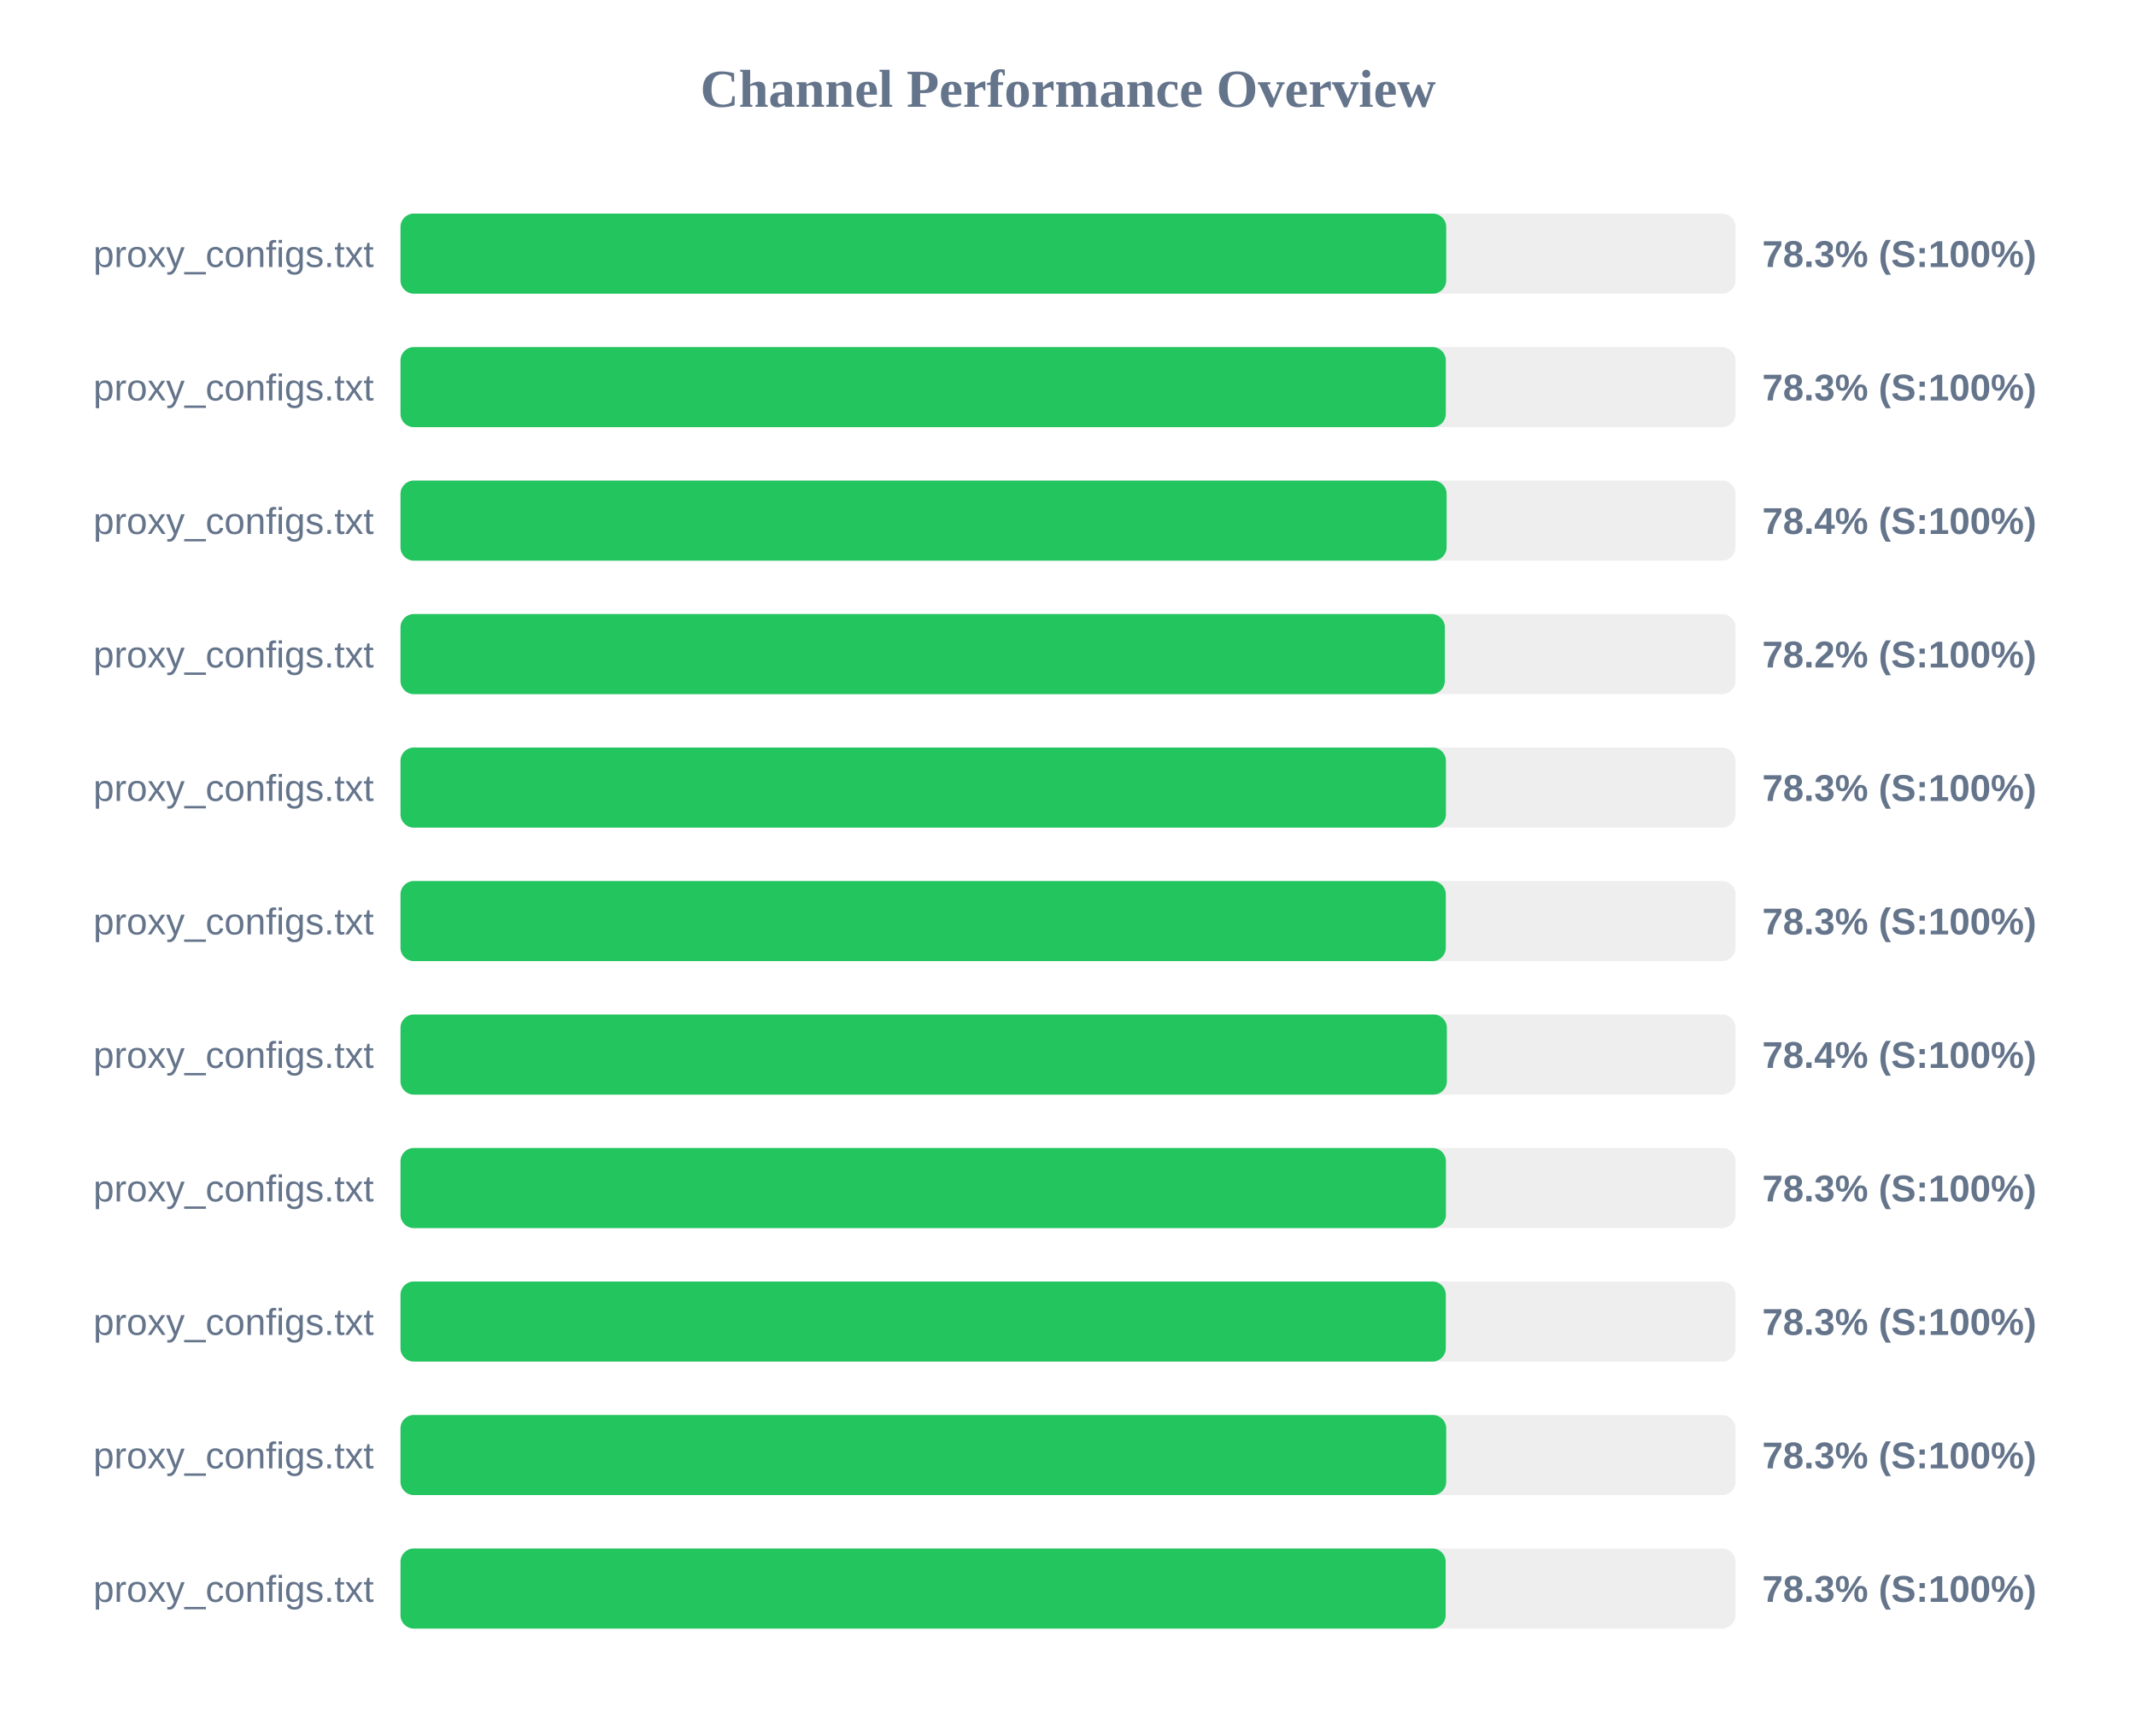
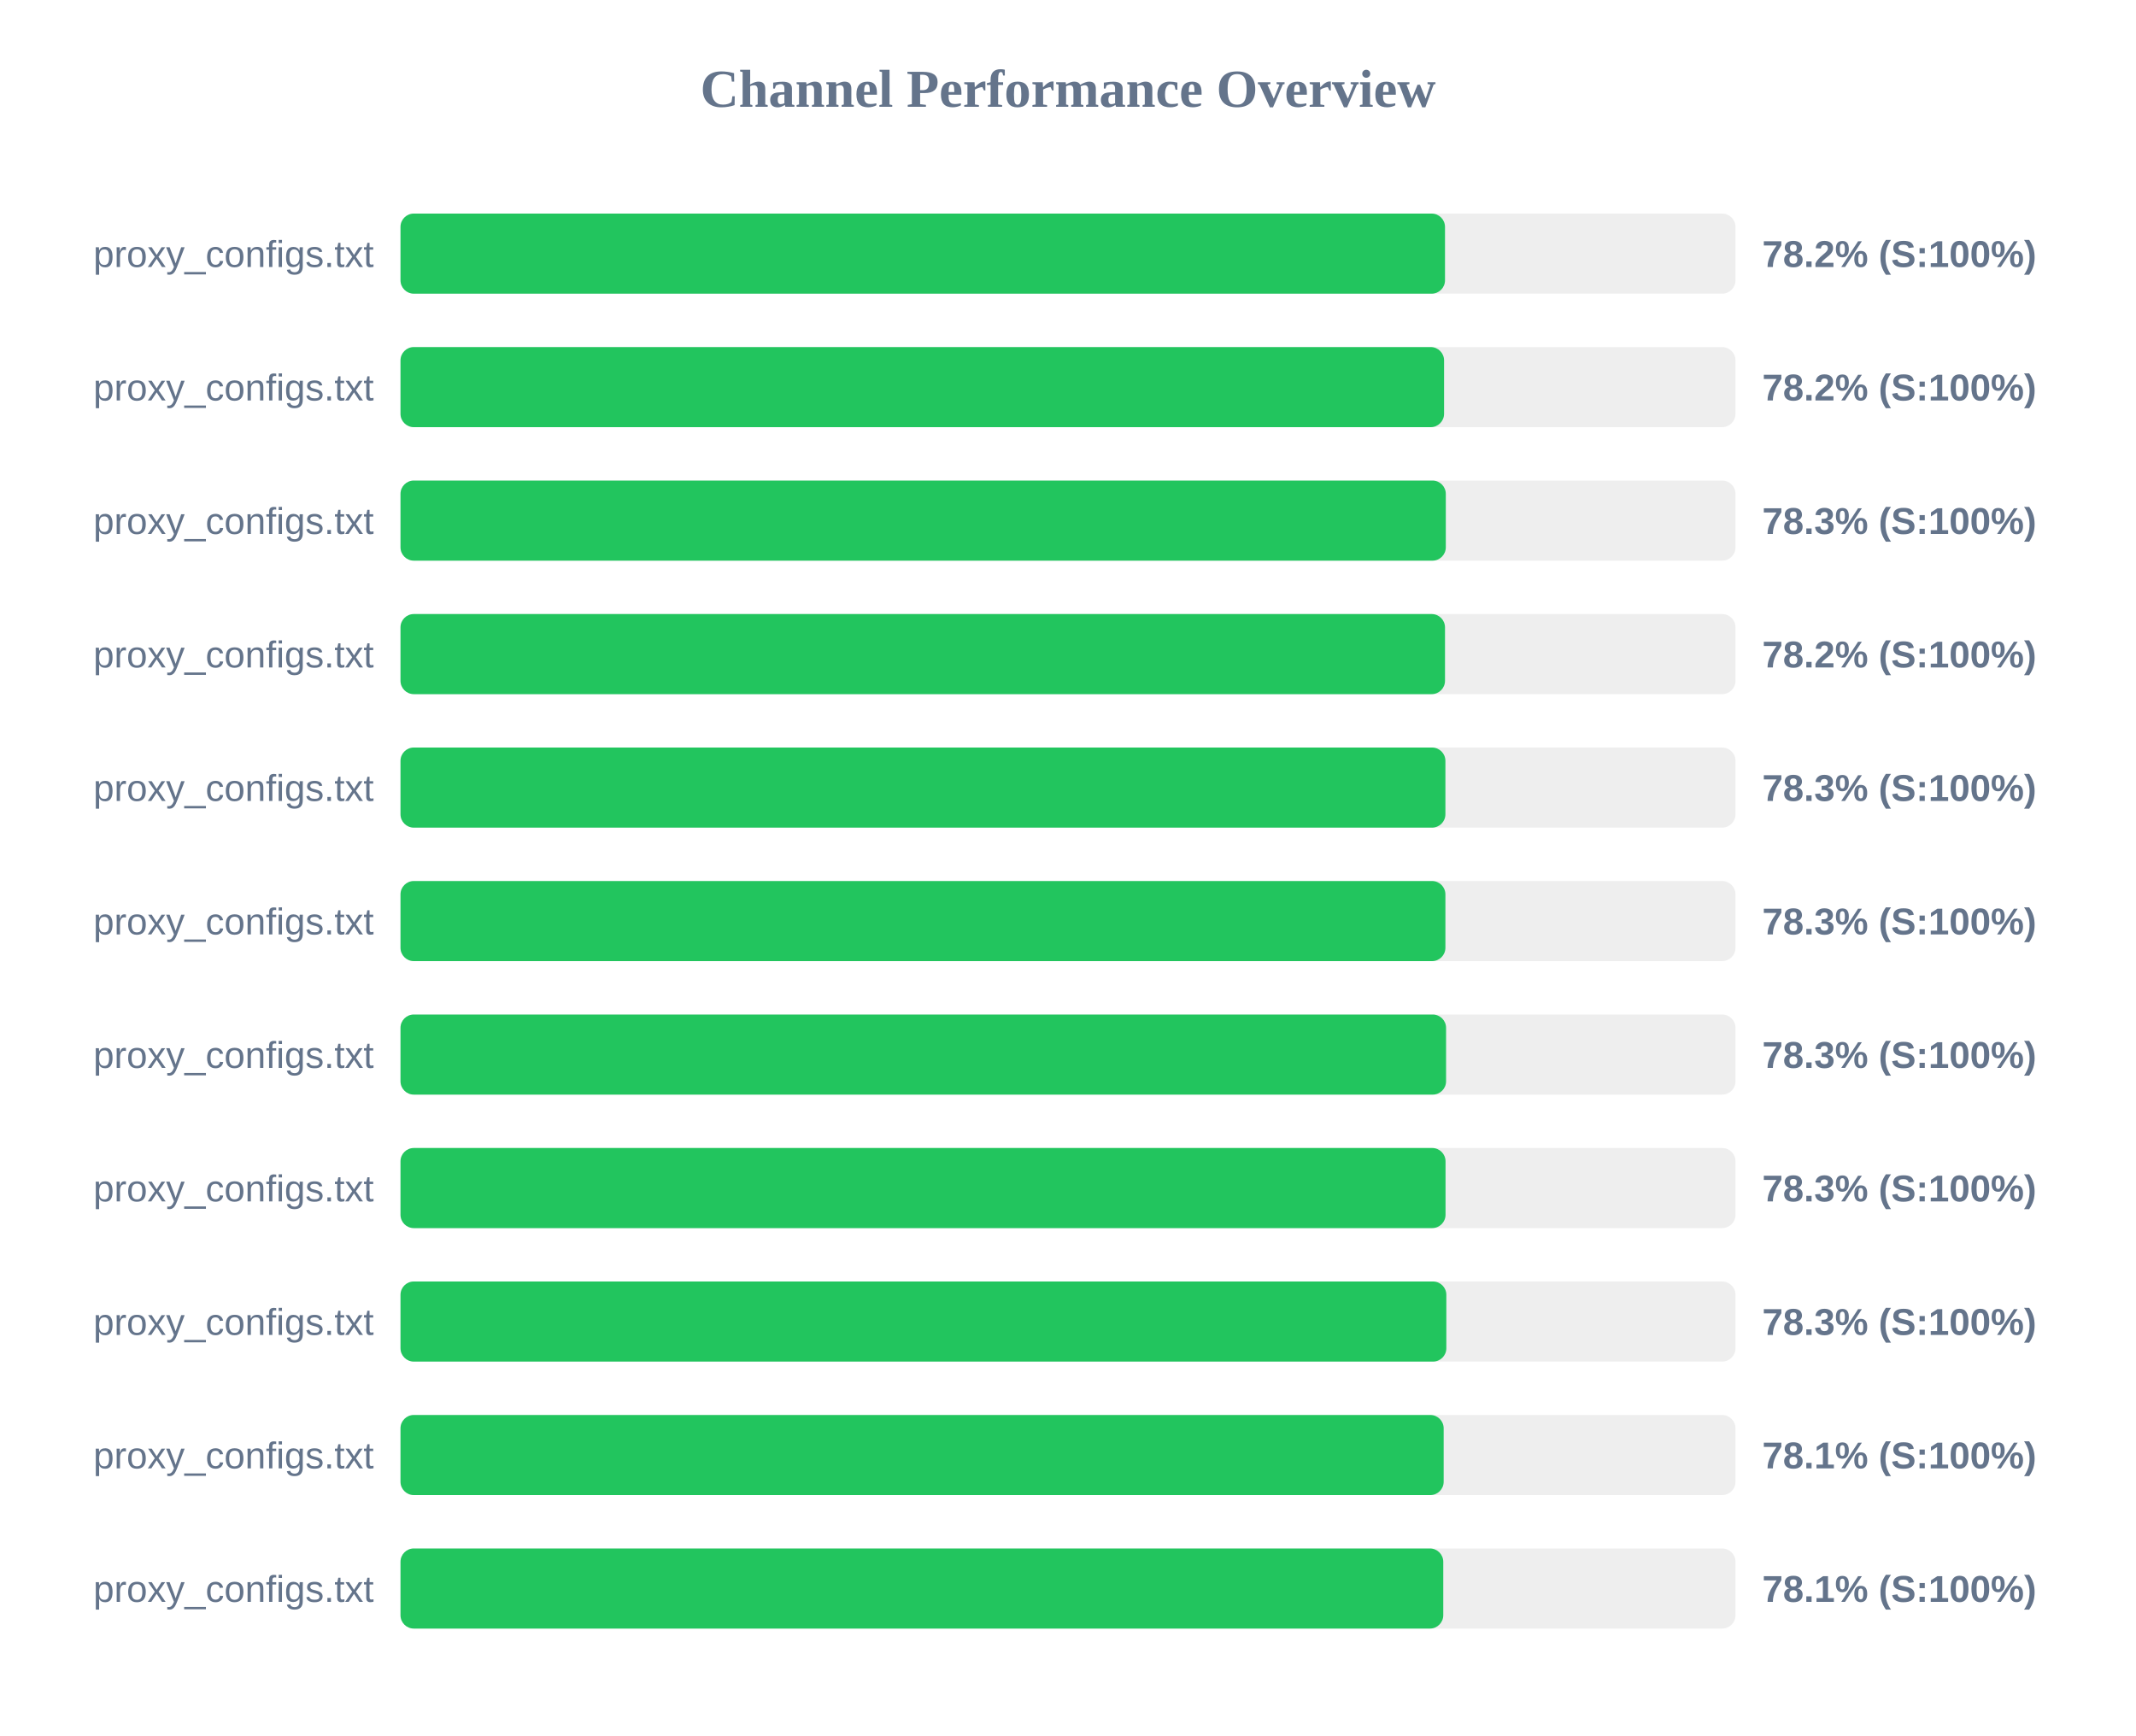
<svg xmlns="http://www.w3.org/2000/svg" width="800" height="650" version="1.1">
  <style>
        .row { font: 14px Arial; fill: #64748b; }
        .score { font: bold 14px Arial; fill: #64748b; }
    </style>
  <text x="400" y="40" text-anchor="middle" font-size="20px" font-weight="bold" fill="#64748b">Channel Performance Overview</text>
  <rect x="150" y="80" width="500" height="30" fill="#eee" rx="5" />
-   <rect x="150" y="80" width="391.65" height="30" fill="#22c55e" rx="5" />
+   <rect x="150" y="80" width="391.2" height="30" fill="#22c55e" rx="5" />
  <text x="140" y="100" text-anchor="end" class="row">proxy_configs.txt</text>
-   <text x="660" y="100" text-anchor="start" class="score">78.3% (S:100%)</text>
+   <text x="660" y="100" text-anchor="start" class="score">78.2% (S:100%)</text>
  <rect x="150" y="130" width="500" height="30" fill="#eee" rx="5" />
-   <rect x="150" y="130" width="391.5" height="30" fill="#22c55e" rx="5" />
+   <rect x="150" y="130" width="390.85" height="30" fill="#22c55e" rx="5" />
  <text x="140" y="150" text-anchor="end" class="row">proxy_configs.txt</text>
-   <text x="660" y="150" text-anchor="start" class="score">78.3% (S:100%)</text>
+   <text x="660" y="150" text-anchor="start" class="score">78.2% (S:100%)</text>
  <rect x="150" y="180" width="500" height="30" fill="#eee" rx="5" />
-   <rect x="150" y="180" width="391.8" height="30" fill="#22c55e" rx="5" />
+   <rect x="150" y="180" width="391.5" height="30" fill="#22c55e" rx="5" />
  <text x="140" y="200" text-anchor="end" class="row">proxy_configs.txt</text>
-   <text x="660" y="200" text-anchor="start" class="score">78.4% (S:100%)</text>
+   <text x="660" y="200" text-anchor="start" class="score">78.3% (S:100%)</text>
  <rect x="150" y="230" width="500" height="30" fill="#eee" rx="5" />
-   <rect x="150" y="230" width="391.15" height="30" fill="#22c55e" rx="5" />
+   <rect x="150" y="230" width="391.2" height="30" fill="#22c55e" rx="5" />
  <text x="140" y="250" text-anchor="end" class="row">proxy_configs.txt</text>
  <text x="660" y="250" text-anchor="start" class="score">78.2% (S:100%)</text>
  <rect x="150" y="280" width="500" height="30" fill="#eee" rx="5" />
-   <rect x="150" y="280" width="391.55" height="30" fill="#22c55e" rx="5" />
+   <rect x="150" y="280" width="391.35" height="30" fill="#22c55e" rx="5" />
  <text x="140" y="300" text-anchor="end" class="row">proxy_configs.txt</text>
  <text x="660" y="300" text-anchor="start" class="score">78.3% (S:100%)</text>
  <rect x="150" y="330" width="500" height="30" fill="#eee" rx="5" />
-   <rect x="150" y="330" width="391.5" height="30" fill="#22c55e" rx="5" />
+   <rect x="150" y="330" width="391.35" height="30" fill="#22c55e" rx="5" />
  <text x="140" y="350" text-anchor="end" class="row">proxy_configs.txt</text>
  <text x="660" y="350" text-anchor="start" class="score">78.3% (S:100%)</text>
  <rect x="150" y="380" width="500" height="30" fill="#eee" rx="5" />
-   <rect x="150" y="380" width="391.9" height="30" fill="#22c55e" rx="5" />
+   <rect x="150" y="380" width="391.6" height="30" fill="#22c55e" rx="5" />
  <text x="140" y="400" text-anchor="end" class="row">proxy_configs.txt</text>
-   <text x="660" y="400" text-anchor="start" class="score">78.4% (S:100%)</text>
+   <text x="660" y="400" text-anchor="start" class="score">78.3% (S:100%)</text>
  <rect x="150" y="430" width="500" height="30" fill="#eee" rx="5" />
-   <rect x="150" y="430" width="391.55" height="30" fill="#22c55e" rx="5" />
+   <rect x="150" y="430" width="391.4" height="30" fill="#22c55e" rx="5" />
  <text x="140" y="450" text-anchor="end" class="row">proxy_configs.txt</text>
  <text x="660" y="450" text-anchor="start" class="score">78.3% (S:100%)</text>
  <rect x="150" y="480" width="500" height="30" fill="#eee" rx="5" />
-   <rect x="150" y="480" width="391.5" height="30" fill="#22c55e" rx="5" />
+   <rect x="150" y="480" width="391.7" height="30" fill="#22c55e" rx="5" />
  <text x="140" y="500" text-anchor="end" class="row">proxy_configs.txt</text>
  <text x="660" y="500" text-anchor="start" class="score">78.3% (S:100%)</text>
  <rect x="150" y="530" width="500" height="30" fill="#eee" rx="5" />
-   <rect x="150" y="530" width="391.65" height="30" fill="#22c55e" rx="5" />
+   <rect x="150" y="530" width="390.7" height="30" fill="#22c55e" rx="5" />
  <text x="140" y="550" text-anchor="end" class="row">proxy_configs.txt</text>
-   <text x="660" y="550" text-anchor="start" class="score">78.3% (S:100%)</text>
+   <text x="660" y="550" text-anchor="start" class="score">78.1% (S:100%)</text>
  <rect x="150" y="580" width="500" height="30" fill="#eee" rx="5" />
-   <rect x="150" y="580" width="391.45" height="30" fill="#22c55e" rx="5" />
+   <rect x="150" y="580" width="390.55" height="30" fill="#22c55e" rx="5" />
  <text x="140" y="600" text-anchor="end" class="row">proxy_configs.txt</text>
-   <text x="660" y="600" text-anchor="start" class="score">78.3% (S:100%)</text>
+   <text x="660" y="600" text-anchor="start" class="score">78.1% (S:100%)</text>
</svg>
